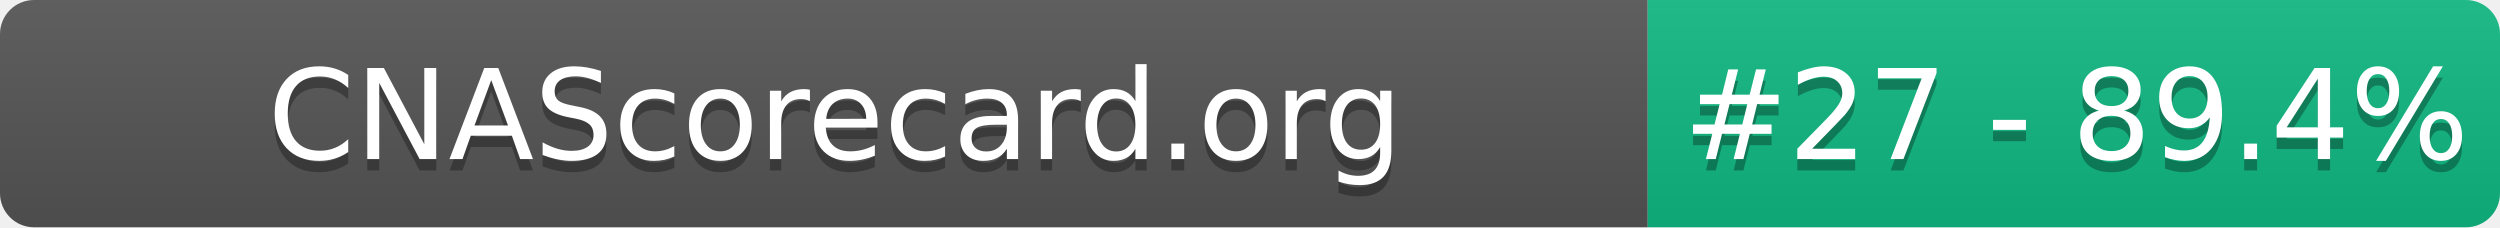
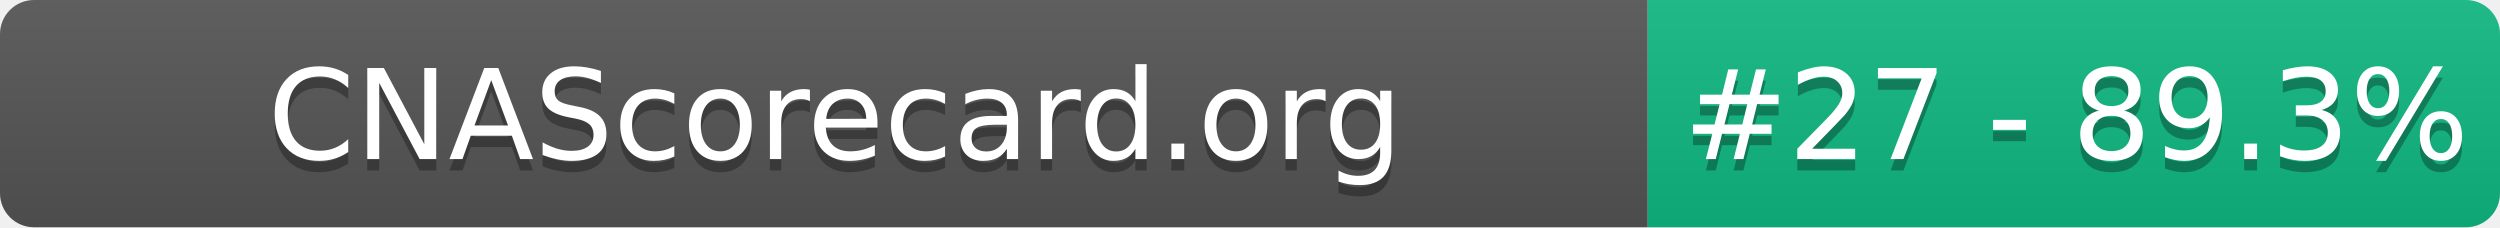
- <svg xmlns="http://www.w3.org/2000/svg" width="220" height="20" role="img" aria-label="CNAScorecard.org: #27 - 89.4%">
+ <svg xmlns="http://www.w3.org/2000/svg" width="220" height="20" role="img" aria-label="CNAScorecard.org: #27 - 89.3%">
  <linearGradient id="s" x2="0" y2="100%">
    <stop offset="0" stop-color="#bbb" stop-opacity=".1" />
    <stop offset="1" stop-opacity=".1" />
  </linearGradient>
  <clipPath id="r">
    <rect width="220" height="20" rx="3" fill="#fff" />
  </clipPath>
  <g clip-path="url(#r)">
    <rect width="145" height="20" fill="#555" />
    <rect x="145" width="75" height="20" fill="#10B981" />
    <rect width="220" height="20" fill="url(#s)" />
  </g>
  <g fill="#fff" text-anchor="middle" font-family="Verdana,Geneva,DejaVu Sans,sans-serif" text-rendering="geometricPrecision" font-size="110">
    <text aria-hidden="true" x="735" y="150" fill="#010101" fill-opacity=".3" transform="scale(.1)" textLength="1350">CNAScorecard.org</text>
    <text x="735" y="140" transform="scale(.1)" fill="#fff" textLength="1350">CNAScorecard.org</text>
-     <text aria-hidden="true" x="1827" y="150" fill="#010101" fill-opacity=".3" transform="scale(.1)" textLength="605">#27 - 89.4%</text>
-     <text x="1827" y="140" transform="scale(.1)" fill="#fff" textLength="605">#27 - 89.4%</text>
+     <text aria-hidden="true" x="1827" y="150" fill="#010101" fill-opacity=".3" transform="scale(.1)" textLength="605">#27 - 89.3%</text>
+     <text x="1827" y="140" transform="scale(.1)" fill="#fff" textLength="605">#27 - 89.3%</text>
  </g>
</svg>
